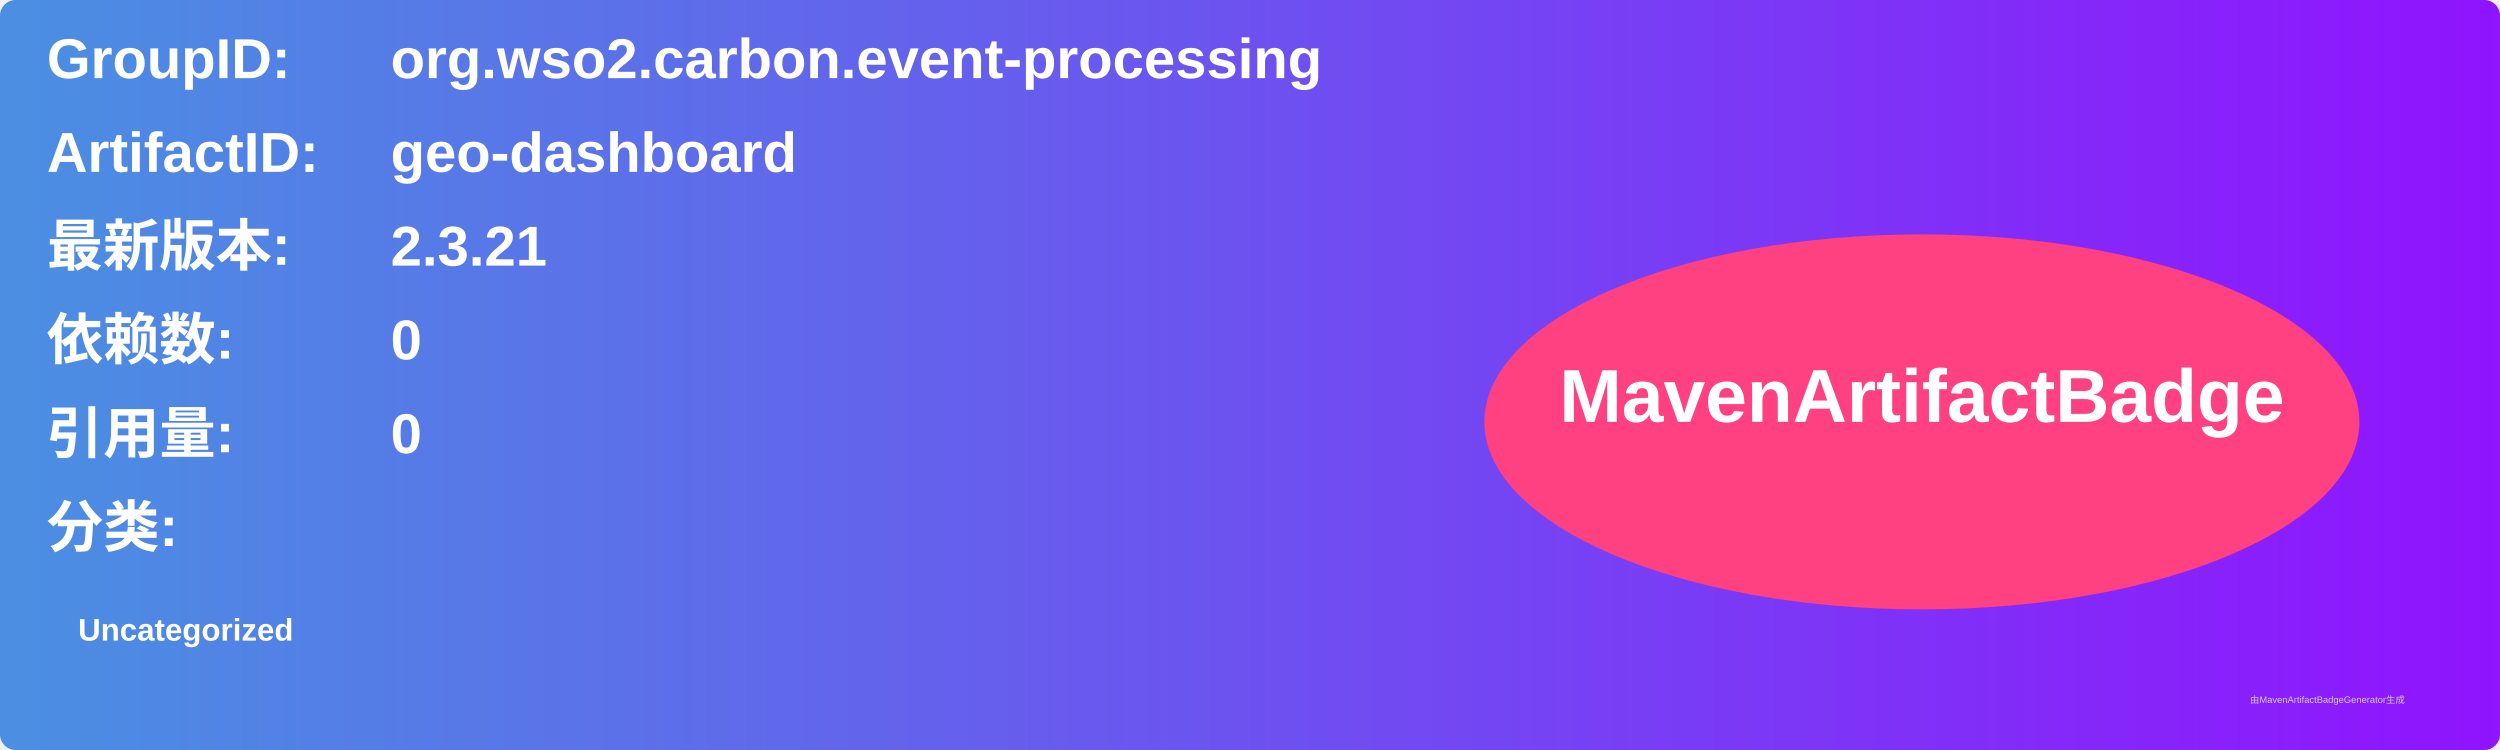
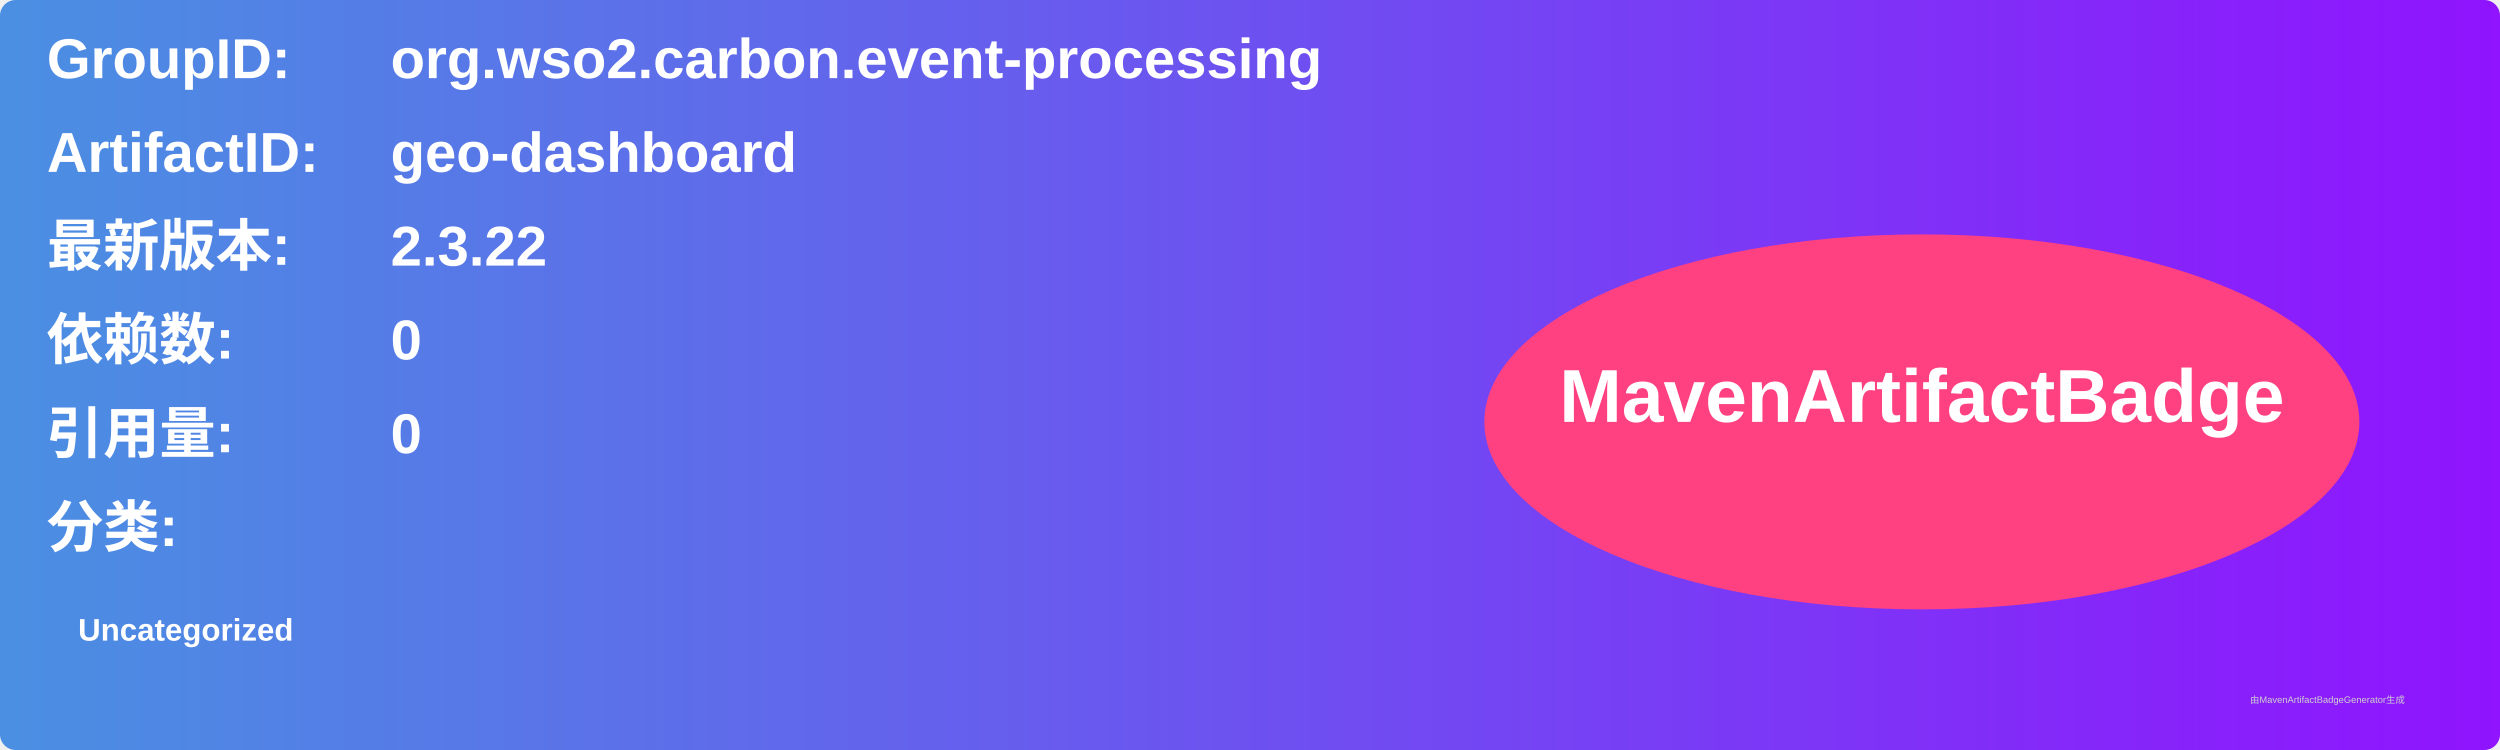
<svg xmlns="http://www.w3.org/2000/svg" width="800" height="240" viewBox="0 0 800 240">
  <linearGradient id="grad" x1="0%" y1="0%" x2="100%" y2="0%">
    <stop offset="0%" stop-color="#4a90e2" />
    <stop offset="100%" stop-color="#9013fe" />
  </linearGradient>
  <rect width="100%" height="100%" rx="5" ry="5" fill="url(#grad)" />
  <g transform="translate(15, 15)">
    <text x="0" y="10" font-family="Arial" font-size="18" fill="white" font-weight="bold" width="260">GroupID:</text>
    <text x="110" y="10" font-family="Arial" font-size="18" fill="white" font-weight="bold" width="460">org.wso2.carbon.event-processing</text>
    <text x="0" y="40" font-family="Arial" font-size="18" fill="white" font-weight="bold" width="260">ArtifactID:</text>
    <text x="110" y="40" font-family="Arial" font-size="18" fill="white" font-weight="bold" width="460">geo-dashboard</text>
    <text x="0" y="70" font-family="Arial" font-size="18" fill="white" font-weight="bold">最新版本:</text>
    <text x="110" y="70" font-family="Arial" font-size="18" fill="white" font-weight="bold">
-       <tspan font-weight="bold">2.3.21</tspan>
+       <tspan font-weight="bold">2.3.22</tspan>
    </text>
    <text x="0" y="100" font-family="Arial" font-size="18" fill="white" font-weight="bold">依赖数: </text>
    <text x="110" y="100" font-family="Arial" font-size="18" fill="white">
      <tspan font-weight="bold">0</tspan>
    </text>
    <text x="0" y="130" font-family="Arial" font-size="18" fill="white" font-weight="bold">引用量: </text>
    <text x="110" y="130" font-family="Arial" font-size="18" fill="white">
      <tspan font-weight="bold">0</tspan>
    </text>
    <text x="0" y="160" font-family="Arial" font-size="18" fill="white" font-weight="bold">分类:</text>
    <text x="10" y="190" font-family="Arial" font-size="10" fill="white">
      <tspan font-weight="bold">Uncategorized</tspan>
    </text>
    <ellipse cx="600" cy="120" rx="140" ry="60" fill="#ff4081" />
    <text x="600" y="120" text-anchor="middle" font-family="Arial" font-size="24" fill="white" font-weight="bold">MavenArtifactBadge</text>
  </g>
  <text x="720" y="225" font-family="Arial" font-size="3" fill="#d0d0d0">由MavenArtifactBadgeGenerator生成</text>
</svg>
